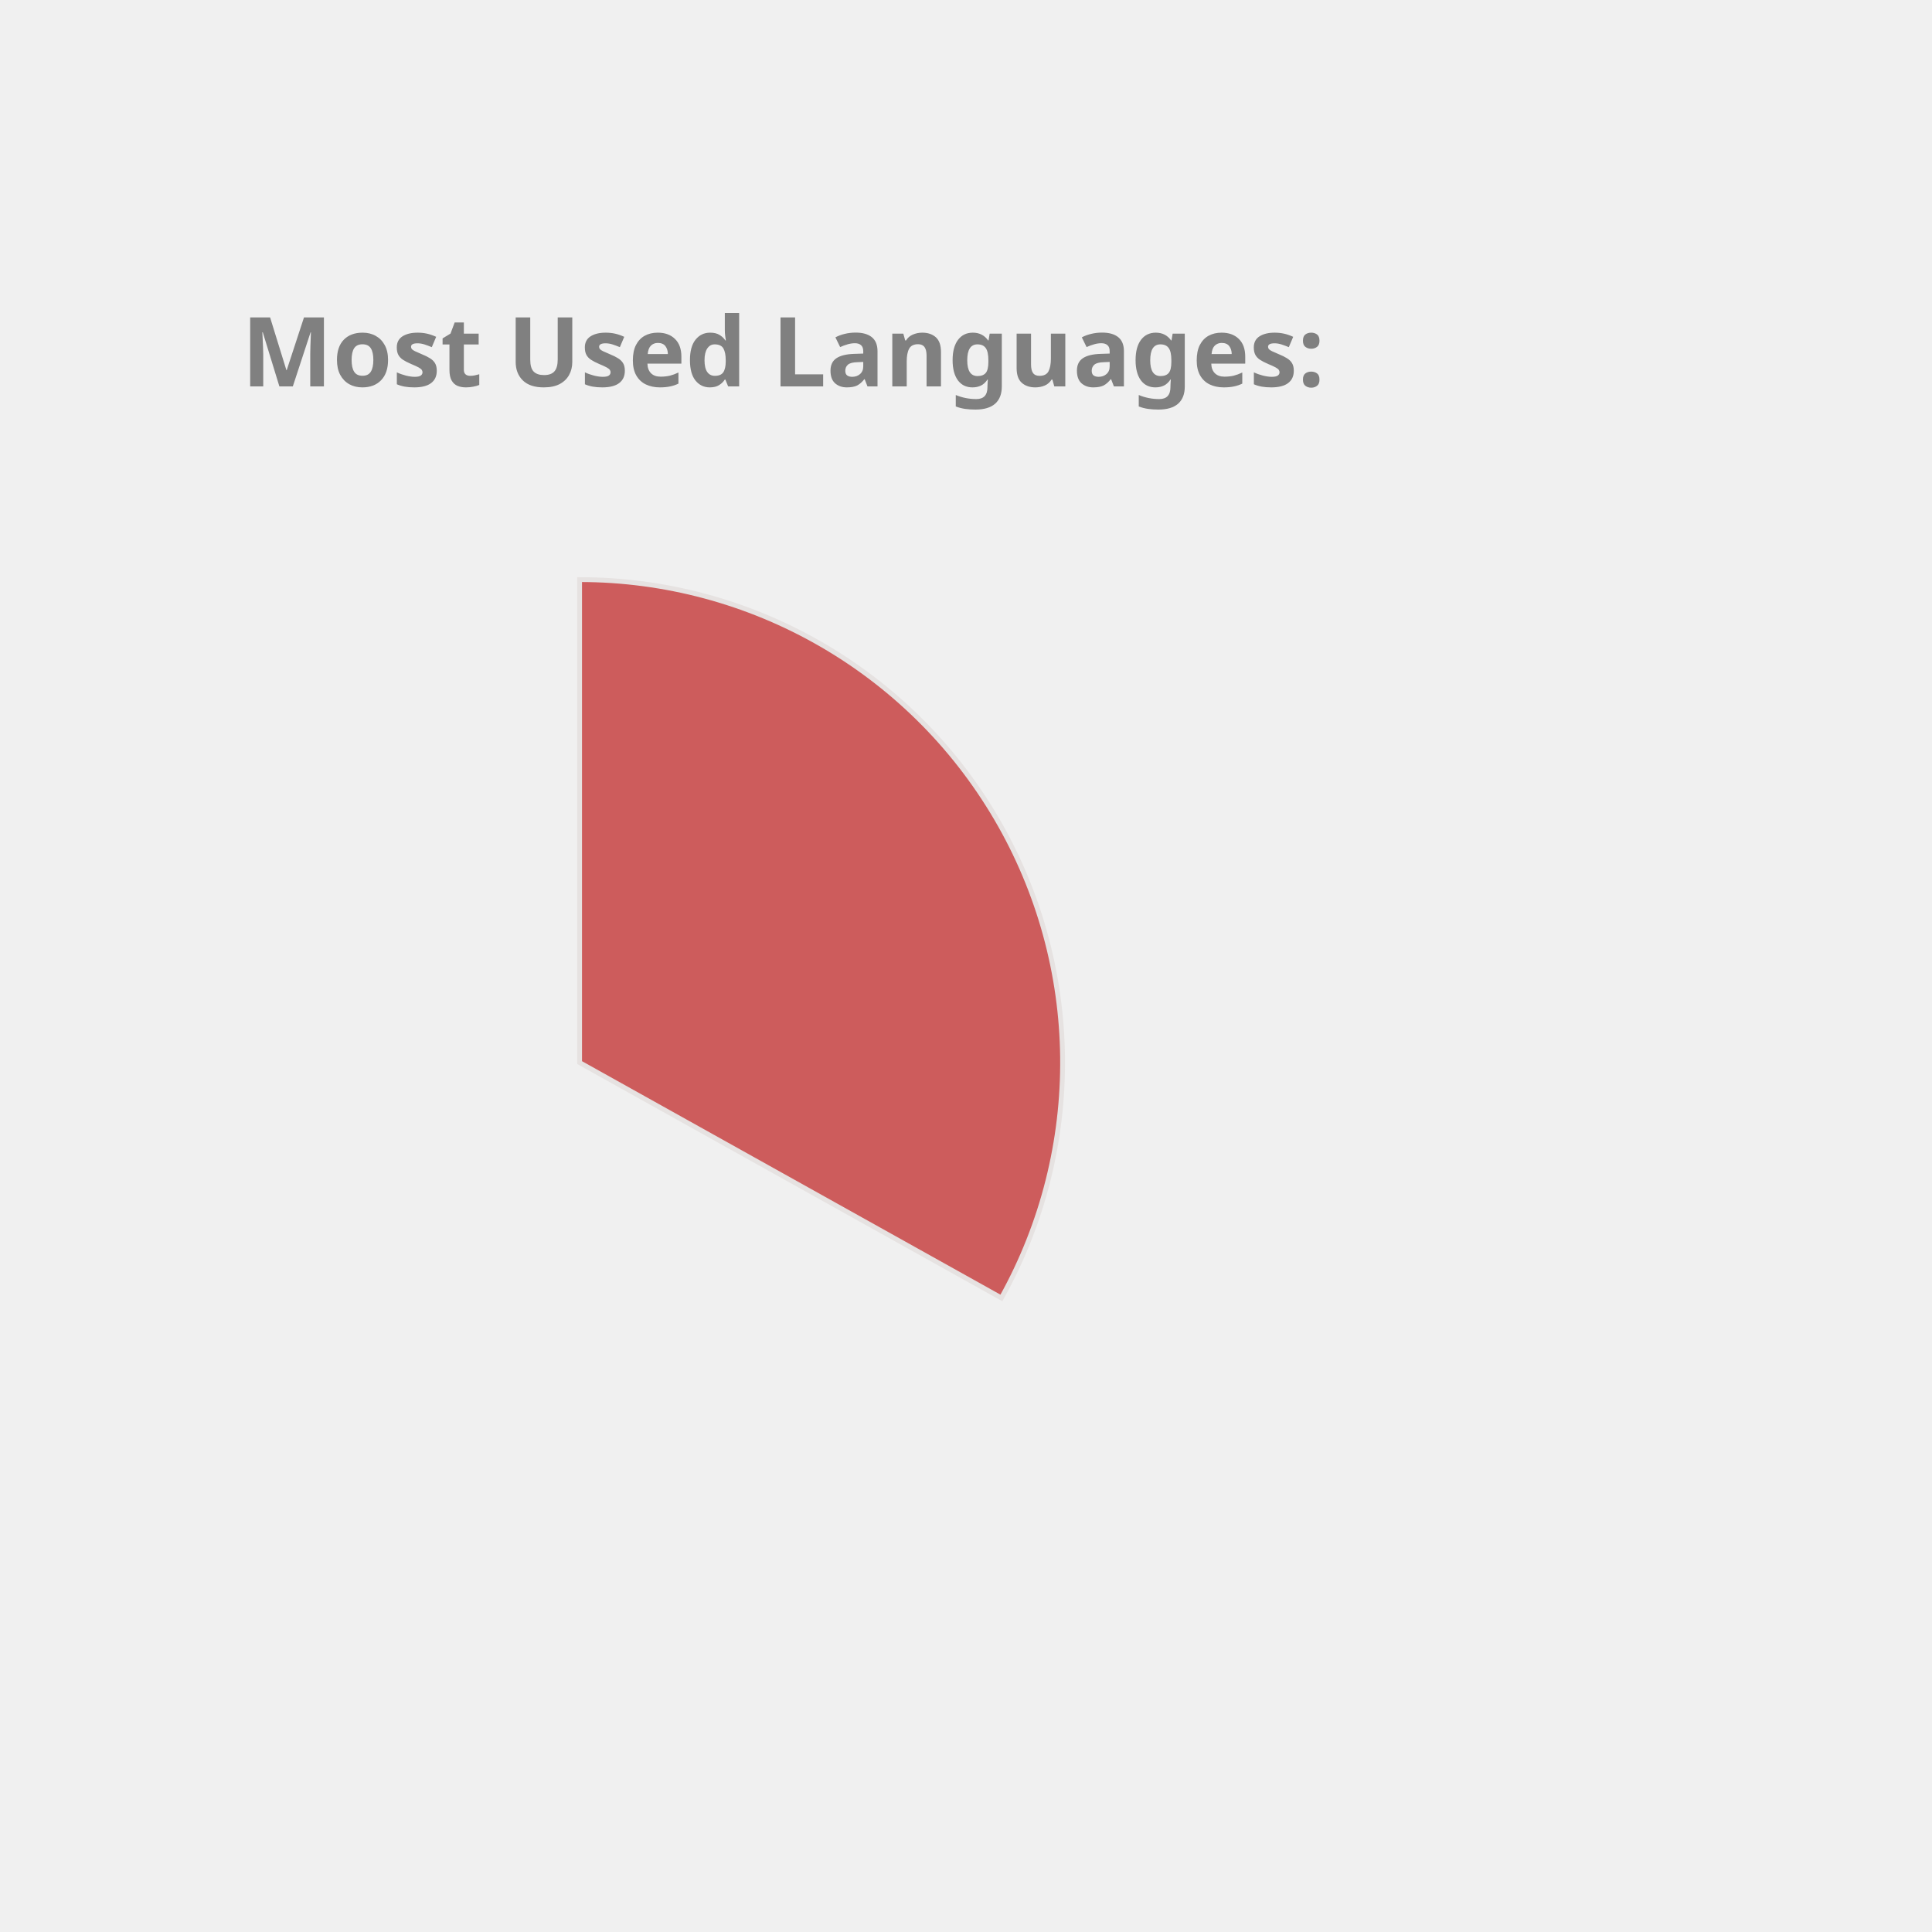
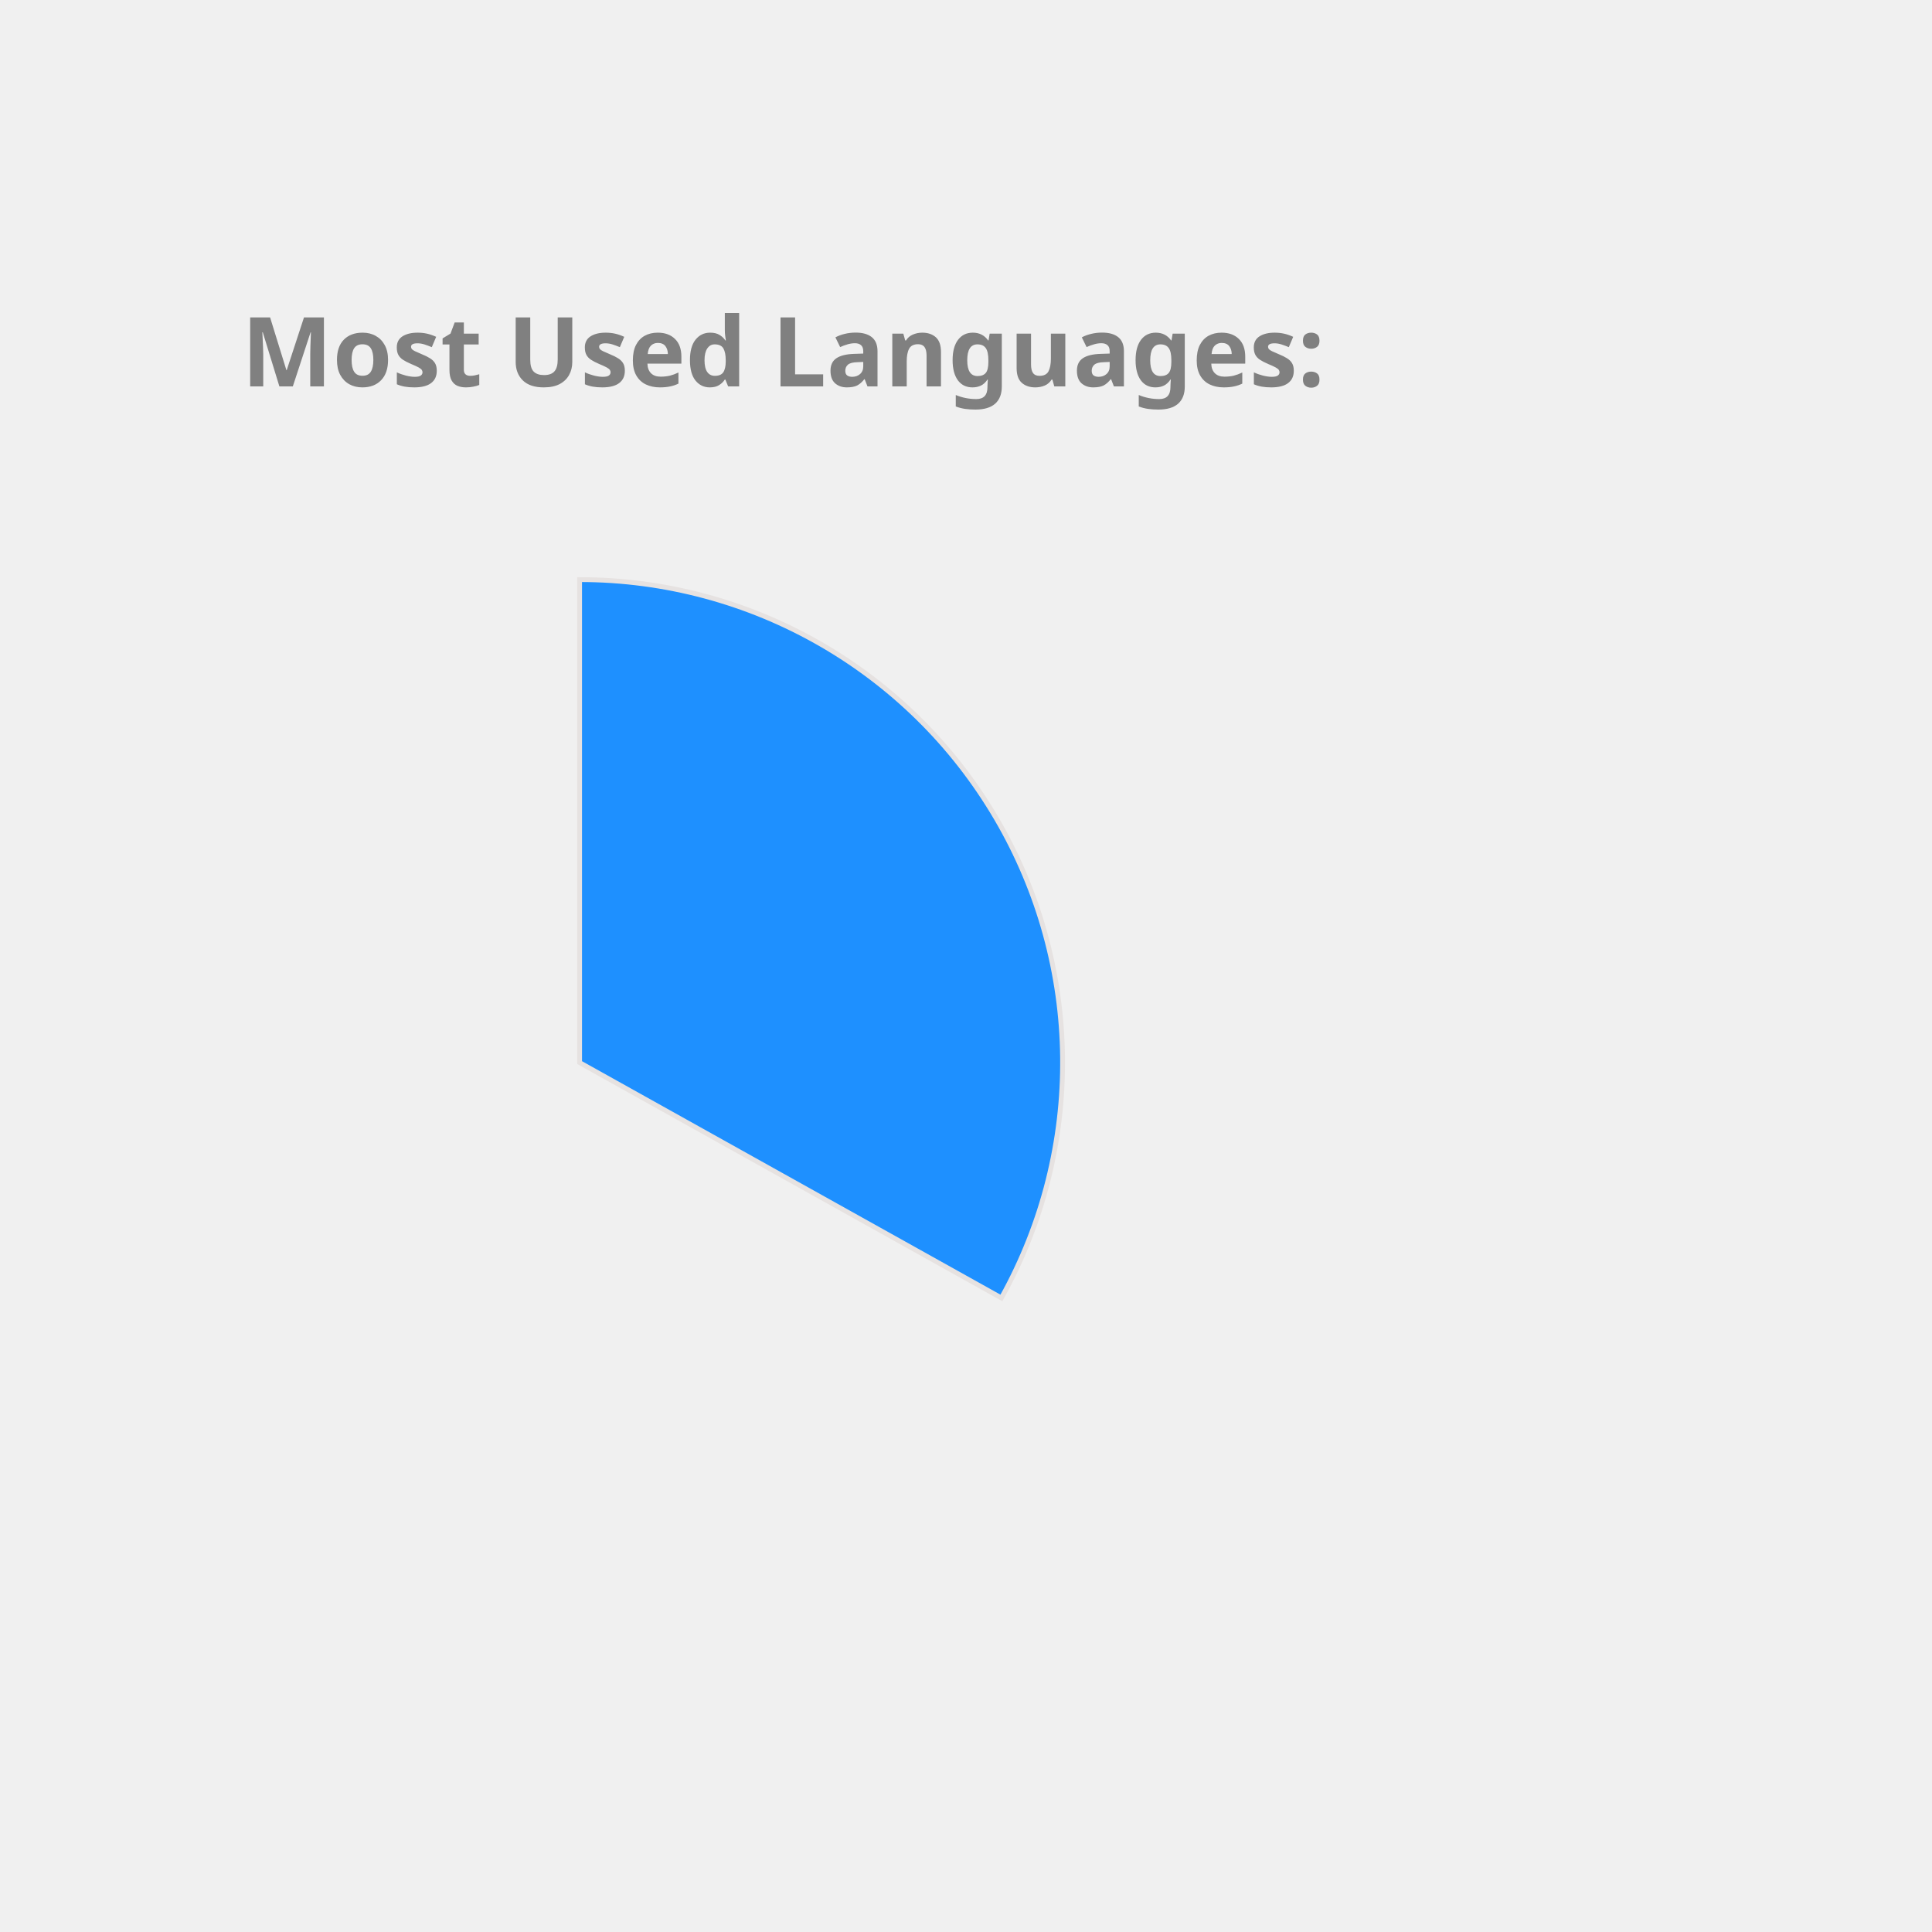
<svg xmlns="http://www.w3.org/2000/svg" height="350px" width="350px" viewBox="0 0 400 400">
  <style> 
        .label {
                font: bold 20px sans-serif;
                color: #404040;
                -webkit-text-stroke: 1px white;
        }

        path {
                stroke: #E6E2E1;
                stroke-width: 1px;
                transform: translate(60px, 100px);
        }

        .path_1 {
                animation: fadeIn 5s linear forwards;
        }

        .path_2 {
                transform: scale(0);
                animation: fadeIn 5s linear forwards 5s;
        }


        
        .path_3 {
                transform: scale(0);
                animation: fadeIn 5s linear forwards 10s;
        }


        .path_4 {
                transform: scale(0);
                animation: fadeIn 5s linear forwards 15s;
        }

        .path_5 {
                transform: scale(0);
                animation: fadeIn 5s linear forwards 20s;
        }

        .path_6 {
                transform: scale(0);
                animation: fadeIn 5s linear forwards 25s;
        }

        .path_7 {
                transform: scale(0);
                animation: fadeIn 5s linear forwards 30s;
        }

        .path_8 {
                transform: scale(0);
                animation: fadeIn 5s linear forwards 35s;
        }

        .path_9 {
                transform: scale(0);
                animation: fadeIn 5s linear forwards 40s;
        }

        .path_10 {
                transform: scale(0);
                animation: fadeIn 5s linear forwards 45s;
        }

        @keyframes fadeIn {
                0% {                        
                        transform: translate(250px, 300px) rotate(0deg) scale(0);
                        
                }
                50% {
                        transform: translate(150px, 220px) rotate(180deg) scale(0.5);
                        
                }
                
                100% {
                        transform: translate(60px, 120px) rotate(360deg) scale(1);
                        
                }
        }
        .txt_1 {
                opacity: 0;
                animation: txtShow 5s linear forwards 0s;
        }

        .txt_2 {
                opacity: 0;
                animation: txtShow 5s linear forwards 5s;
        }

        .txt_3 {
                opacity: 0;
                animation: txtShow 5s linear forwards 10s;
        }

        .txt_4 {
                opacity: 0;
                animation: txtShow 5s linear forwards 15s;
        }

        .txt_5 {
                opacity: 0;
                animation: txtShow 5s linear forwards 20s;
        }

        .txt_6 {
                opacity: 0;
                animation: txtShow 5s linear forwards 25s;
        }

        .txt_7 {
                opacity: 0;
                animation: txtShow 5s linear forwards 30s;
        }

        .txt_8 {
                opacity: 0;
                animation: txtShow 5s linear forwards 35s;
        }

        .txt_9 {
                opacity: 0;
                animation: txtShow 5s linear forwards 40s;
        }

        .txt_10 {
                opacity: 0;
                animation: txtShow 5s linear forwards 45s;
        }

        @keyframes txtShow {
                0% {                        
                        opacity: 0;
                        transform: translate(0px, 0px) scale(0);
                }
                100% {
                        opacity: 1;
                        transform: translate(0px, 0px) scale(1);
                        
                }
        }
</style>
-   <path class="path_1" d="M 60,120 L 60,20 A 100,100 0 0 1 147.326,168.725 Z" fill="IndianRed" stroke="#fff" stroke-width="2" />
-   <text class="txt_1" x="260" y="150" fill="IndianRed" stroke="IndianRed" stroke-width="1">Java</text>
-   <path class="path_2" d="M 60,120 L 147.326,168.725 A 100,100 0 0 1 -17.051,183.742 Z" fill="Chocolate" stroke="#fff" stroke-width="2" />
-   <text class="txt_2" x="260" y="170" fill="Chocolate" stroke="Chocolate" stroke-width="1">TypeScript</text>
-   <path class="path_3" d="M 60,120 L -17.051,183.742 A 100,100 0 0 1 -26.392,69.638 Z" fill="DodgerBlue" stroke="#fff" stroke-width="2" />
-   <text class="txt_3" x="260" y="190" fill="DodgerBlue" stroke="DodgerBlue" stroke-width="1">JavaScript</text>
-   <path class="path_4" d="M 60,120 L -26.392,69.638 A 100,100 0 0 1 -7.995,46.674 Z" fill="MediumAquaMarine" stroke="#fff" stroke-width="2" />
-   <text class="txt_4" x="260" y="210" fill="MediumAquaMarine" stroke="MediumAquaMarine" stroke-width="1">HTML</text>
-   <path class="path_5" d="M 60,120 L -7.995,46.674 A 100,100 0 0 1 12.93,31.771 Z" fill="Crimson" stroke="#fff" stroke-width="2" />
-   <text class="txt_5" x="260" y="230" fill="Crimson" stroke="Crimson" stroke-width="1">CSS</text>
-   <path class="path_6" d="M 60,120 L 12.93,31.771 A 100,100 0 0 1 34.523,23.3 Z" fill="Tomato" stroke="#fff" stroke-width="2" />
-   <text class="txt_6" x="260" y="250" fill="Tomato" stroke="Tomato" stroke-width="1">Sass</text>
-   <path class="path_7" d="M 60,120 L 34.523,23.3 A 100,100 0 0 1 43.117,21.436 Z" fill="MediumSlateBlue" stroke="#fff" stroke-width="2" />
-   <text class="txt_7" x="260" y="270" fill="MediumSlateBlue" stroke="MediumSlateBlue" stroke-width="1">Python</text>
-   <path class="path_8" d="M 60,120 L 43.117,21.436 A 100,100 0 0 1 51.215,20.387 Z" fill="SteelBlue" stroke="#fff" stroke-width="2" />
-   <text class="txt_8" x="260" y="290" fill="SteelBlue" stroke="SteelBlue" stroke-width="1">Batchfile</text>
-   <path class="path_9" d="M 60,120 L 51.215,20.387 A 100,100 0 0 1 54.976,20.126 Z" fill="CornflowerBlue" stroke="#fff" stroke-width="2" />
-   <text class="txt_9" x="260" y="310" fill="CornflowerBlue" stroke="CornflowerBlue" stroke-width="1">Mustache</text>
-   <path class="path_10" d="M 60,120 L 54.976,20.126 A 100,100 0 0 1 58.743,20.008 Z" fill="Salmon" stroke="#fff" stroke-width="2" />
-   <text class="txt_10" x="260" y="330" fill="Salmon" stroke="Salmon" stroke-width="1">SCSS</text>
+   <path class="path_1" d="M 60,120 L 60,20 A 100,100 0 0 1 147.326,168.725 Z" fill="DodgerBlue" stroke="#fff" stroke-width="2" />
+   <text class="txt_1" x="260" y="150" fill="DodgerBlue" stroke="DodgerBlue" stroke-width="1">Java</text>
+   <path class="path_2" d="M 60,120 L 147.326,168.725 A 100,100 0 0 1 -17.051,183.742 Z" fill="MediumTurquoise" stroke="#fff" stroke-width="2" />
+   <text class="txt_2" x="260" y="170" fill="MediumTurquoise" stroke="MediumTurquoise" stroke-width="1">TypeScript</text>
+   <path class="path_3" d="M 60,120 L -17.051,183.742 A 100,100 0 0 1 -26.392,69.638 Z" fill="RoyalBlue" stroke="#fff" stroke-width="2" />
+   <text class="txt_3" x="260" y="190" fill="RoyalBlue" stroke="RoyalBlue" stroke-width="1">JavaScript</text>
+   <path class="path_4" d="M 60,120 L -26.392,69.638 A 100,100 0 0 1 -7.995,46.674 Z" fill="Orchid" stroke="#fff" stroke-width="2" />
+   <text class="txt_4" x="260" y="210" fill="Orchid" stroke="Orchid" stroke-width="1">HTML</text>
+   <path class="path_5" d="M 60,120 L -7.995,46.674 A 100,100 0 0 1 12.93,31.771 Z" fill="IndianRed" stroke="#fff" stroke-width="2" />
+   <text class="txt_5" x="260" y="230" fill="IndianRed" stroke="IndianRed" stroke-width="1">CSS</text>
+   <path class="path_6" d="M 60,120 L 12.93,31.771 A 100,100 0 0 1 34.523,23.3 Z" fill="LightSeaGreen" stroke="#fff" stroke-width="2" />
+   <text class="txt_6" x="260" y="250" fill="LightSeaGreen" stroke="LightSeaGreen" stroke-width="1">Sass</text>
+   <path class="path_7" d="M 60,120 L 34.523,23.3 A 100,100 0 0 1 43.117,21.436 Z" fill="Tan" stroke="#fff" stroke-width="2" />
+   <text class="txt_7" x="260" y="270" fill="Tan" stroke="Tan" stroke-width="1">Python</text>
+   <path class="path_8" d="M 60,120 L 43.117,21.436 A 100,100 0 0 1 51.215,20.387 Z" fill="CornflowerBlue" stroke="#fff" stroke-width="2" />
+   <text class="txt_8" x="260" y="290" fill="CornflowerBlue" stroke="CornflowerBlue" stroke-width="1">Batchfile</text>
+   <path class="path_9" d="M 60,120 L 51.215,20.387 A 100,100 0 0 1 54.976,20.126 Z" fill="Tomato" stroke="#fff" stroke-width="2" />
+   <text class="txt_9" x="260" y="310" fill="Tomato" stroke="Tomato" stroke-width="1">Mustache</text>
+   <path class="path_10" d="M 60,120 L 54.976,20.126 A 100,100 0 0 1 58.743,20.008 Z" fill="Pink" stroke="#fff" stroke-width="2" />
+   <text class="txt_10" x="260" y="330" fill="Pink" stroke="Pink" stroke-width="1">SCSS</text>
  <g class="label">
    <text x="50" y="80" fill="grey">Most Used Languages:</text>
  </g>
</svg>
